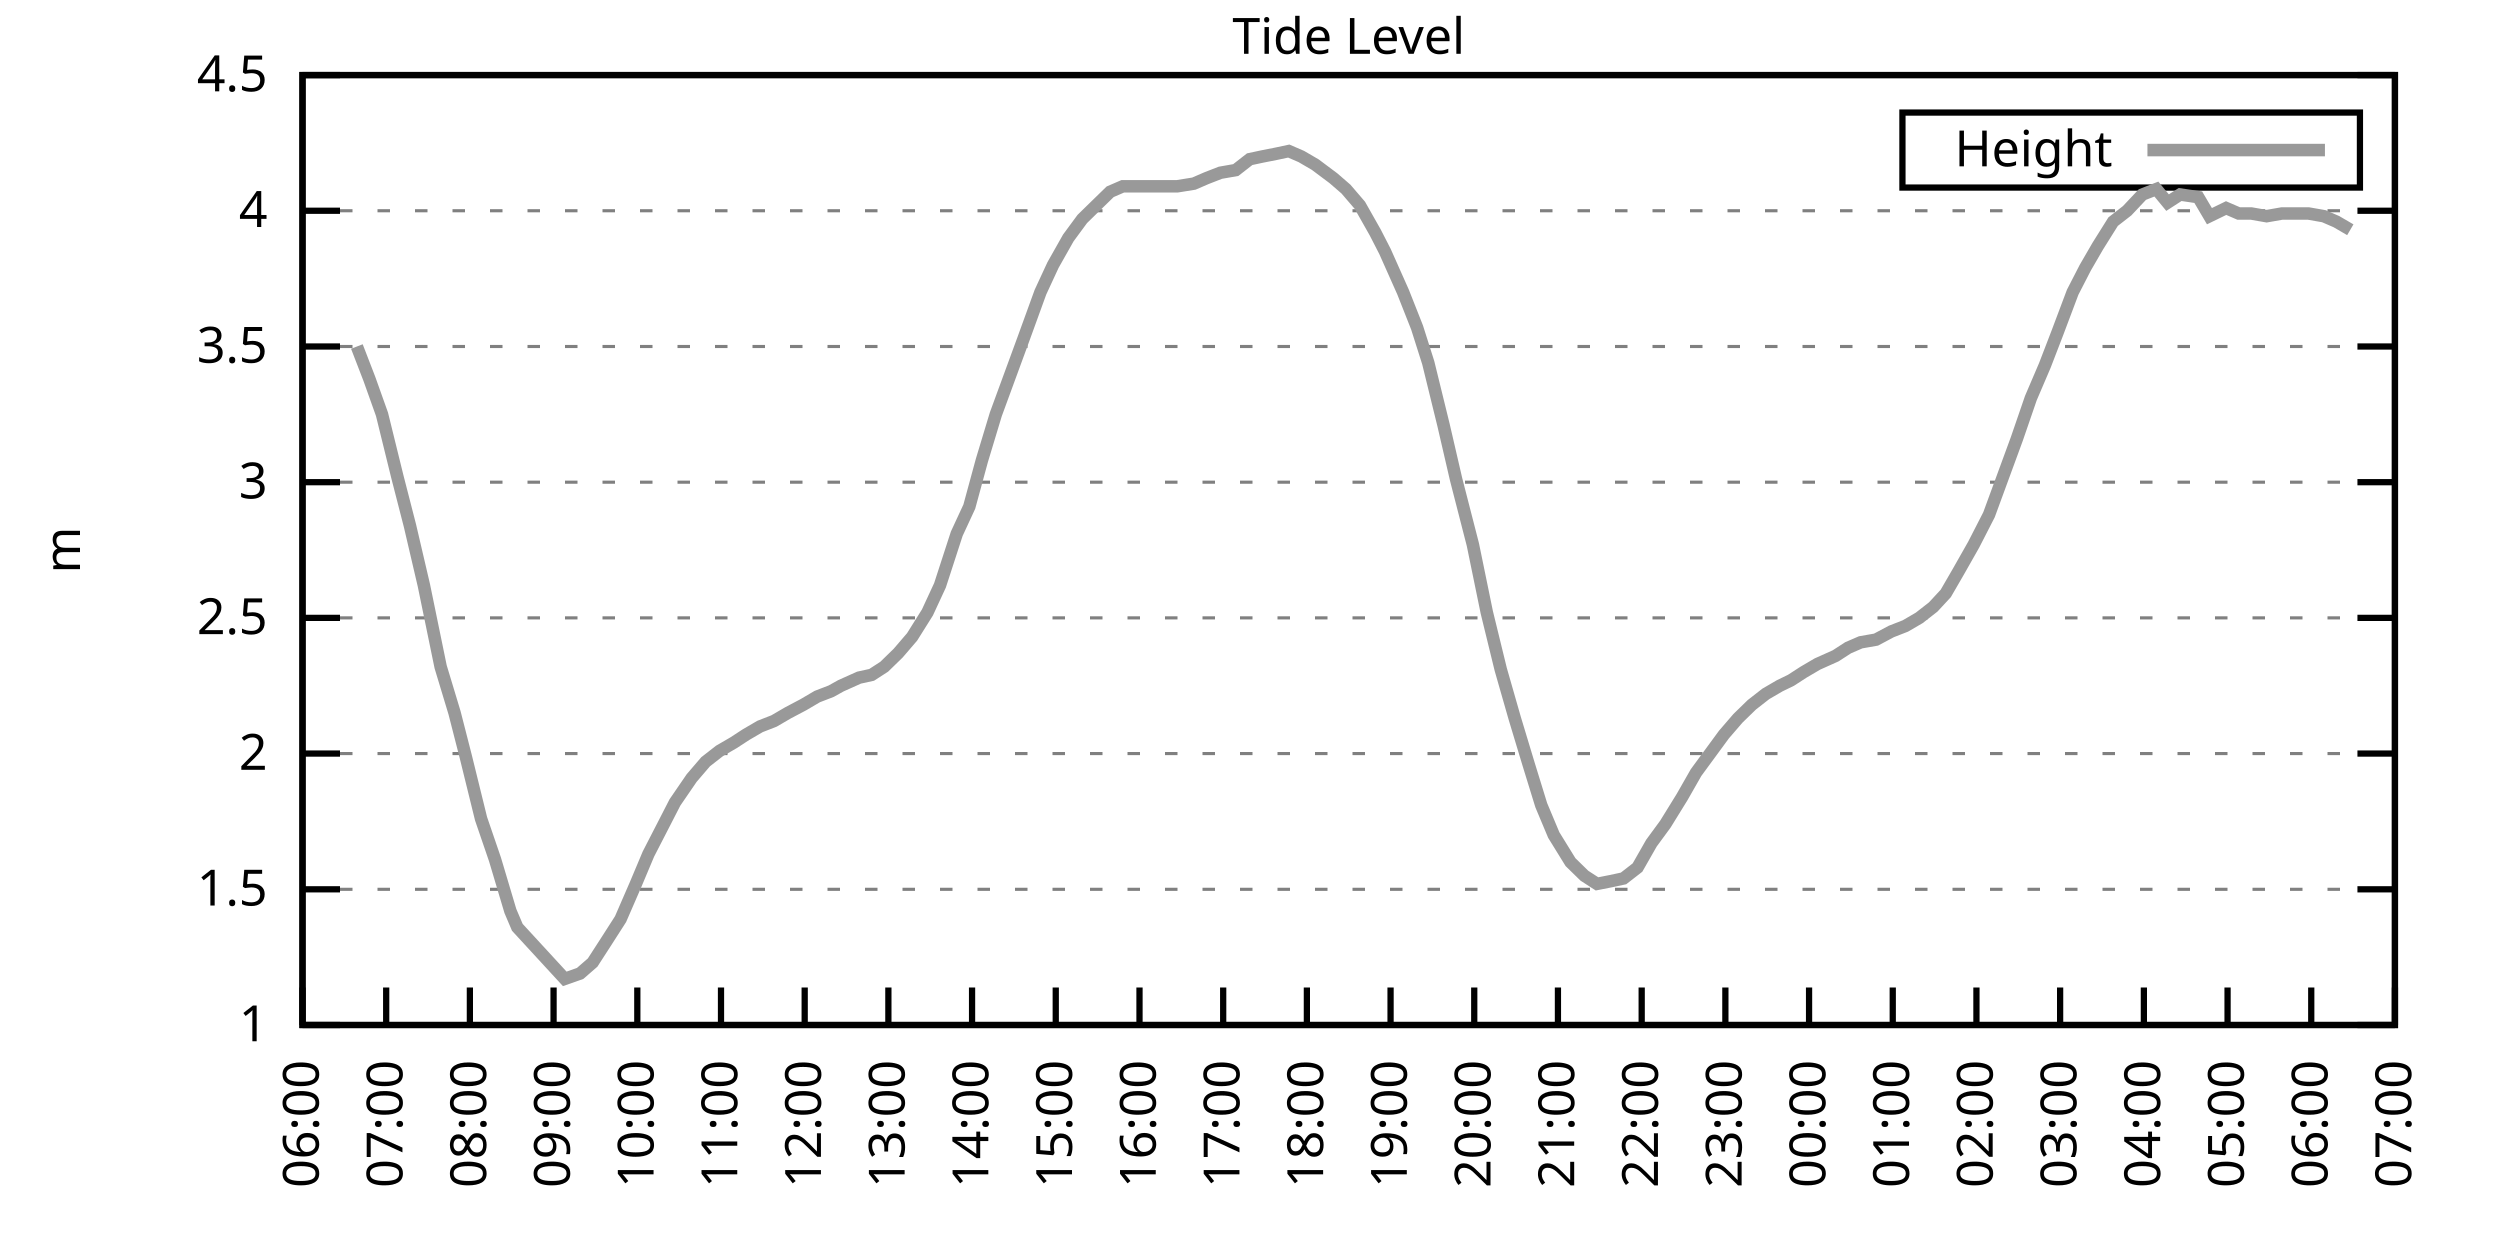
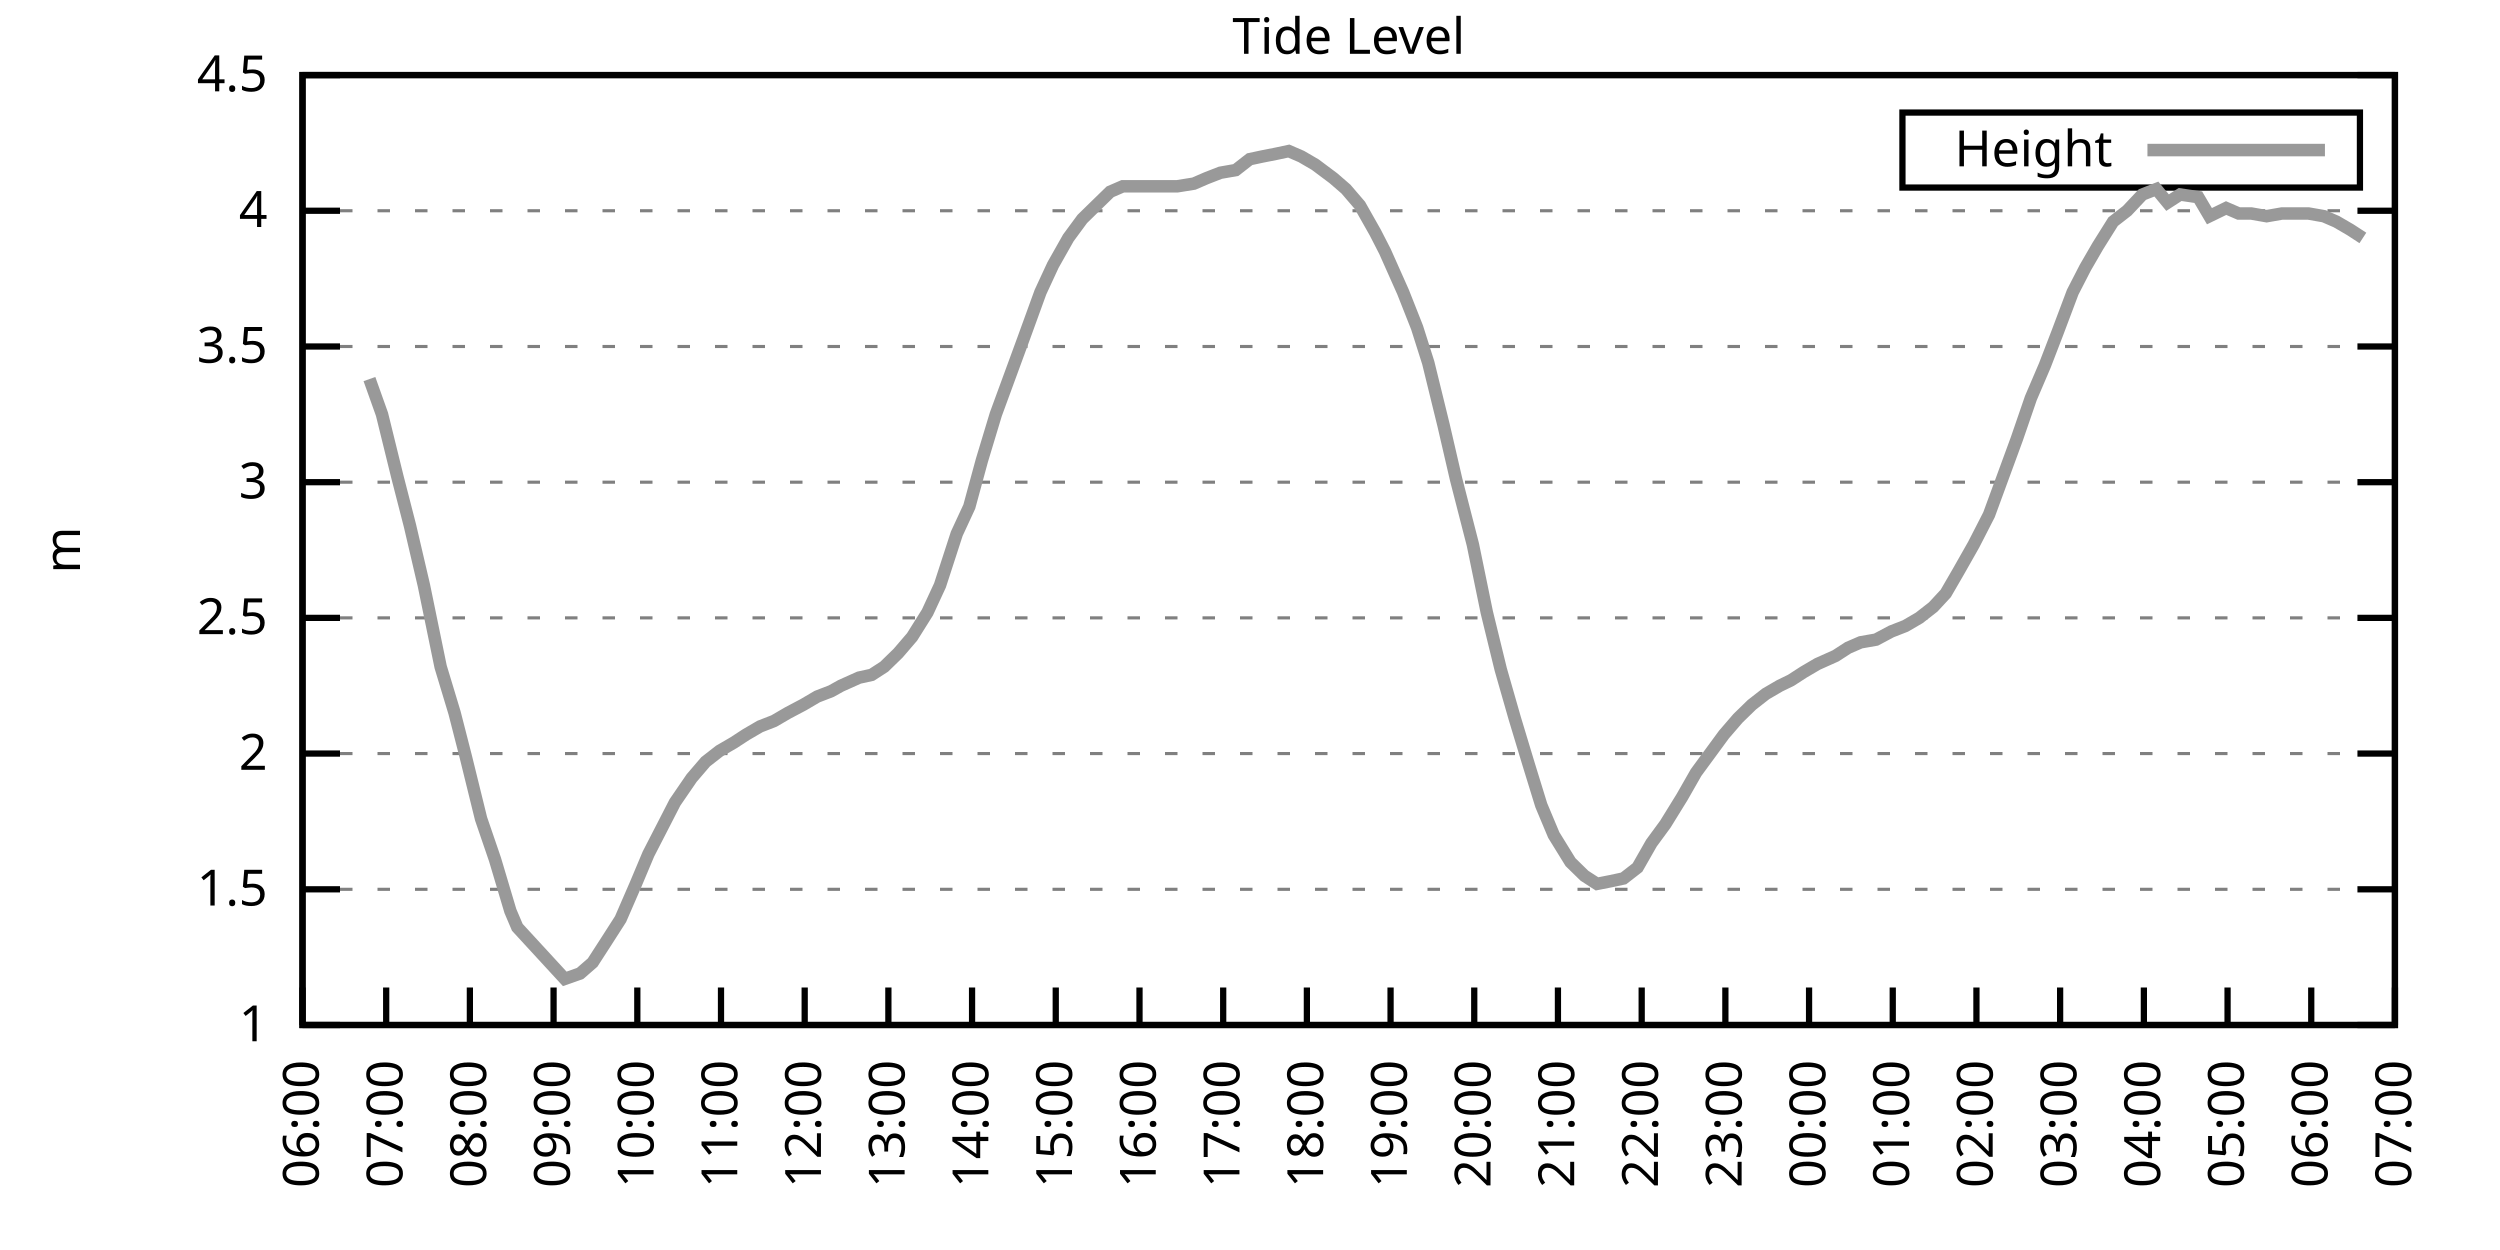
<svg xmlns="http://www.w3.org/2000/svg" xmlns:xlink="http://www.w3.org/1999/xlink" width="400" height="200" viewBox="0 0 400 200">
  <g id="gnuplot_canvas">
    <rect x="0" y="0" width="400" height="200" fill="none" />
    <defs>
      <circle id="gpDot" r="0.5" stroke-width="0.5" stroke="currentColor" />
      <path id="gpPt0" stroke-width="0.333" stroke="currentColor" d="M-1,0 h2 M0,-1 v2" />
      <path id="gpPt1" stroke-width="0.333" stroke="currentColor" d="M-1,-1 L1,1 M1,-1 L-1,1" />
      <path id="gpPt2" stroke-width="0.333" stroke="currentColor" d="M-1,0 L1,0 M0,-1 L0,1 M-1,-1 L1,1 M-1,1 L1,-1" />
      <rect id="gpPt3" stroke-width="0.333" stroke="currentColor" x="-1" y="-1" width="2" height="2" />
      <rect id="gpPt4" stroke-width="0.333" stroke="currentColor" fill="currentColor" x="-1" y="-1" width="2" height="2" />
      <circle id="gpPt5" stroke-width="0.333" stroke="currentColor" cx="0" cy="0" r="1" />
      <use xlink:href="#gpPt5" id="gpPt6" fill="currentColor" stroke="none" />
      <path id="gpPt7" stroke-width="0.333" stroke="currentColor" d="M0,-1.33 L-1.33,0.67 L1.33,0.67 z" />
      <use xlink:href="#gpPt7" id="gpPt8" fill="currentColor" stroke="none" />
      <use xlink:href="#gpPt7" id="gpPt9" stroke="currentColor" transform="rotate(180)" />
      <use xlink:href="#gpPt9" id="gpPt10" fill="currentColor" stroke="none" />
      <use xlink:href="#gpPt3" id="gpPt11" stroke="currentColor" transform="rotate(45)" />
      <use xlink:href="#gpPt11" id="gpPt12" fill="currentColor" stroke="none" />
      <path id="gpPt13" stroke-width="0.333" stroke="currentColor" d="M0,1.330 L1.265,0.411 L0.782,-1.067 L-0.782,-1.076 L-1.265,0.411 z" />
      <use xlink:href="#gpPt13" id="gpPt14" fill="currentColor" stroke="none" />
      <filter id="textbox" filterUnits="objectBoundingBox" x="0" y="0" height="1" width="1">
        <feFlood flood-color="white" flood-opacity="1" result="bgnd" />
        <feComposite in="SourceGraphic" in2="bgnd" operator="atop" />
      </filter>
      <filter id="greybox" filterUnits="objectBoundingBox" x="0" y="0" height="1" width="1">
        <feFlood flood-color="lightgrey" flood-opacity="1" result="grey" />
        <feComposite in="SourceGraphic" in2="grey" operator="atop" />
      </filter>
    </defs>
    <g fill="none" color="white" stroke="currentColor" stroke-width="1.00" stroke-linecap="butt" stroke-linejoin="miter">
</g>
    <g fill="none" color="black" stroke="currentColor" stroke-width="1.00" stroke-linecap="butt" stroke-linejoin="miter">
      <g stroke="none" shape-rendering="crispEdges">
        <polygon fill="rgb(255, 255, 255)" points="48.40,164.00 383.18,164.00 383.18,12.02 48.40,12.02 " />
      </g>
    </g>
    <g fill="none" color="black" stroke="currentColor" stroke-width="1.00" stroke-linecap="butt" stroke-linejoin="miter">
</g>
    <g fill="none" color="black" stroke="black" stroke-width="0.50" stroke-linecap="butt" stroke-linejoin="miter">
</g>
    <g fill="none" color="gray" stroke="currentColor" stroke-width="0.50" stroke-linecap="butt" stroke-linejoin="miter">
      <path stroke="gray" stroke-dasharray="2,4" class="gridline" d="M48.40,164.00 L383.19,164.00  " />
    </g>
    <g fill="none" color="gray" stroke="gray" stroke-width="1.00" stroke-linecap="butt" stroke-linejoin="miter">
</g>
    <g fill="none" color="black" stroke="currentColor" stroke-width="1.00" stroke-linecap="butt" stroke-linejoin="miter">
      <path stroke="black" d="M48.40,164.00 L54.40,164.00 M383.19,164.00 L377.19,164.00  " />
      <g transform="translate(42.80,166.60)" stroke="none" fill="black" font-family="Sans" font-size="8.00" text-anchor="end">
        <text>
          <tspan font-family="Sans"> 1</tspan>
        </text>
      </g>
    </g>
    <g fill="none" color="black" stroke="currentColor" stroke-width="1.00" stroke-linecap="butt" stroke-linejoin="miter">
</g>
    <g fill="none" color="black" stroke="black" stroke-width="0.50" stroke-linecap="butt" stroke-linejoin="miter">
</g>
    <g fill="none" color="gray" stroke="currentColor" stroke-width="0.50" stroke-linecap="butt" stroke-linejoin="miter">
      <path stroke="gray" stroke-dasharray="2,4" class="gridline" d="M48.40,142.29 L383.19,142.29  " />
    </g>
    <g fill="none" color="gray" stroke="gray" stroke-width="1.00" stroke-linecap="butt" stroke-linejoin="miter">
</g>
    <g fill="none" color="black" stroke="currentColor" stroke-width="1.00" stroke-linecap="butt" stroke-linejoin="miter">
      <path stroke="black" d="M48.40,142.29 L54.40,142.29 M383.19,142.29 L377.19,142.29  " />
      <g transform="translate(42.80,144.89)" stroke="none" fill="black" font-family="Sans" font-size="8.00" text-anchor="end">
        <text>
          <tspan font-family="Sans"> 1.5</tspan>
        </text>
      </g>
    </g>
    <g fill="none" color="black" stroke="currentColor" stroke-width="1.00" stroke-linecap="butt" stroke-linejoin="miter">
</g>
    <g fill="none" color="black" stroke="black" stroke-width="0.50" stroke-linecap="butt" stroke-linejoin="miter">
</g>
    <g fill="none" color="gray" stroke="currentColor" stroke-width="0.50" stroke-linecap="butt" stroke-linejoin="miter">
      <path stroke="gray" stroke-dasharray="2,4" class="gridline" d="M48.40,120.57 L383.19,120.57  " />
    </g>
    <g fill="none" color="gray" stroke="gray" stroke-width="1.00" stroke-linecap="butt" stroke-linejoin="miter">
</g>
    <g fill="none" color="black" stroke="currentColor" stroke-width="1.00" stroke-linecap="butt" stroke-linejoin="miter">
      <path stroke="black" d="M48.40,120.57 L54.40,120.57 M383.19,120.57 L377.19,120.57  " />
      <g transform="translate(42.80,123.17)" stroke="none" fill="black" font-family="Sans" font-size="8.00" text-anchor="end">
        <text>
          <tspan font-family="Sans"> 2</tspan>
        </text>
      </g>
    </g>
    <g fill="none" color="black" stroke="currentColor" stroke-width="1.00" stroke-linecap="butt" stroke-linejoin="miter">
</g>
    <g fill="none" color="black" stroke="black" stroke-width="0.50" stroke-linecap="butt" stroke-linejoin="miter">
</g>
    <g fill="none" color="gray" stroke="currentColor" stroke-width="0.50" stroke-linecap="butt" stroke-linejoin="miter">
      <path stroke="gray" stroke-dasharray="2,4" class="gridline" d="M48.40,98.86 L383.19,98.86  " />
    </g>
    <g fill="none" color="gray" stroke="gray" stroke-width="1.00" stroke-linecap="butt" stroke-linejoin="miter">
</g>
    <g fill="none" color="black" stroke="currentColor" stroke-width="1.00" stroke-linecap="butt" stroke-linejoin="miter">
      <path stroke="black" d="M48.40,98.86 L54.40,98.86 M383.19,98.86 L377.19,98.86  " />
      <g transform="translate(42.80,101.46)" stroke="none" fill="black" font-family="Sans" font-size="8.00" text-anchor="end">
        <text>
          <tspan font-family="Sans"> 2.5</tspan>
        </text>
      </g>
    </g>
    <g fill="none" color="black" stroke="currentColor" stroke-width="1.00" stroke-linecap="butt" stroke-linejoin="miter">
</g>
    <g fill="none" color="black" stroke="black" stroke-width="0.50" stroke-linecap="butt" stroke-linejoin="miter">
</g>
    <g fill="none" color="gray" stroke="currentColor" stroke-width="0.50" stroke-linecap="butt" stroke-linejoin="miter">
      <path stroke="gray" stroke-dasharray="2,4" class="gridline" d="M48.40,77.15 L383.19,77.15  " />
    </g>
    <g fill="none" color="gray" stroke="gray" stroke-width="1.00" stroke-linecap="butt" stroke-linejoin="miter">
</g>
    <g fill="none" color="black" stroke="currentColor" stroke-width="1.00" stroke-linecap="butt" stroke-linejoin="miter">
      <path stroke="black" d="M48.40,77.15 L54.40,77.15 M383.19,77.15 L377.19,77.15  " />
      <g transform="translate(42.80,79.75)" stroke="none" fill="black" font-family="Sans" font-size="8.00" text-anchor="end">
        <text>
          <tspan font-family="Sans"> 3</tspan>
        </text>
      </g>
    </g>
    <g fill="none" color="black" stroke="currentColor" stroke-width="1.00" stroke-linecap="butt" stroke-linejoin="miter">
</g>
    <g fill="none" color="black" stroke="black" stroke-width="0.50" stroke-linecap="butt" stroke-linejoin="miter">
</g>
    <g fill="none" color="gray" stroke="currentColor" stroke-width="0.50" stroke-linecap="butt" stroke-linejoin="miter">
      <path stroke="gray" stroke-dasharray="2,4" class="gridline" d="M48.40,55.44 L383.19,55.44  " />
    </g>
    <g fill="none" color="gray" stroke="gray" stroke-width="1.00" stroke-linecap="butt" stroke-linejoin="miter">
</g>
    <g fill="none" color="black" stroke="currentColor" stroke-width="1.00" stroke-linecap="butt" stroke-linejoin="miter">
      <path stroke="black" d="M48.40,55.44 L54.40,55.44 M383.19,55.44 L377.19,55.44  " />
      <g transform="translate(42.80,58.04)" stroke="none" fill="black" font-family="Sans" font-size="8.00" text-anchor="end">
        <text>
          <tspan font-family="Sans"> 3.5</tspan>
        </text>
      </g>
    </g>
    <g fill="none" color="black" stroke="currentColor" stroke-width="1.00" stroke-linecap="butt" stroke-linejoin="miter">
</g>
    <g fill="none" color="black" stroke="black" stroke-width="0.50" stroke-linecap="butt" stroke-linejoin="miter">
</g>
    <g fill="none" color="gray" stroke="currentColor" stroke-width="0.50" stroke-linecap="butt" stroke-linejoin="miter">
      <path stroke="gray" stroke-dasharray="2,4" class="gridline" d="M48.40,33.72 L383.19,33.72  " />
    </g>
    <g fill="none" color="gray" stroke="gray" stroke-width="1.00" stroke-linecap="butt" stroke-linejoin="miter">
</g>
    <g fill="none" color="black" stroke="currentColor" stroke-width="1.00" stroke-linecap="butt" stroke-linejoin="miter">
      <path stroke="black" d="M48.40,33.72 L54.40,33.72 M383.19,33.72 L377.19,33.72  " />
      <g transform="translate(42.80,36.32)" stroke="none" fill="black" font-family="Sans" font-size="8.00" text-anchor="end">
        <text>
          <tspan font-family="Sans"> 4</tspan>
        </text>
      </g>
    </g>
    <g fill="none" color="black" stroke="currentColor" stroke-width="1.00" stroke-linecap="butt" stroke-linejoin="miter">
</g>
    <g fill="none" color="black" stroke="black" stroke-width="0.50" stroke-linecap="butt" stroke-linejoin="miter">
</g>
    <g fill="none" color="gray" stroke="currentColor" stroke-width="0.50" stroke-linecap="butt" stroke-linejoin="miter">
      <path stroke="gray" stroke-dasharray="2,4" class="gridline" d="M48.40,12.01 L383.19,12.01  " />
    </g>
    <g fill="none" color="gray" stroke="gray" stroke-width="1.00" stroke-linecap="butt" stroke-linejoin="miter">
</g>
    <g fill="none" color="black" stroke="currentColor" stroke-width="1.00" stroke-linecap="butt" stroke-linejoin="miter">
      <path stroke="black" d="M48.40,12.01 L54.40,12.01 M383.19,12.01 L377.19,12.01  " />
      <g transform="translate(42.80,14.61)" stroke="none" fill="black" font-family="Sans" font-size="8.00" text-anchor="end">
        <text>
          <tspan font-family="Sans"> 4.5</tspan>
        </text>
      </g>
    </g>
    <g fill="none" color="black" stroke="currentColor" stroke-width="1.00" stroke-linecap="butt" stroke-linejoin="miter">
      <path stroke="black" d="M48.40,164.00 L48.40,158.00  " />
      <g transform="translate(51.00,169.60) rotate(270.00)" stroke="none" fill="black" font-family="Sans" font-size="8.00" text-anchor="end">
        <text>
          <tspan font-family="Sans">06:00</tspan>
        </text>
      </g>
    </g>
    <g fill="none" color="black" stroke="currentColor" stroke-width="1.00" stroke-linecap="butt" stroke-linejoin="miter">
      <path stroke="black" d="M61.79,164.00 L61.79,158.00  " />
      <g transform="translate(64.39,169.60) rotate(270.00)" stroke="none" fill="black" font-family="Sans" font-size="8.00" text-anchor="end">
        <text>
          <tspan font-family="Sans">07:00</tspan>
        </text>
      </g>
    </g>
    <g fill="none" color="black" stroke="currentColor" stroke-width="1.00" stroke-linecap="butt" stroke-linejoin="miter">
      <path stroke="black" d="M75.18,164.00 L75.18,158.00  " />
      <g transform="translate(77.78,169.60) rotate(270.00)" stroke="none" fill="black" font-family="Sans" font-size="8.00" text-anchor="end">
        <text>
          <tspan font-family="Sans">08:00</tspan>
        </text>
      </g>
    </g>
    <g fill="none" color="black" stroke="currentColor" stroke-width="1.00" stroke-linecap="butt" stroke-linejoin="miter">
      <path stroke="black" d="M88.57,164.00 L88.57,158.00  " />
      <g transform="translate(91.17,169.60) rotate(270.00)" stroke="none" fill="black" font-family="Sans" font-size="8.00" text-anchor="end">
        <text>
          <tspan font-family="Sans">09:00</tspan>
        </text>
      </g>
    </g>
    <g fill="none" color="black" stroke="currentColor" stroke-width="1.00" stroke-linecap="butt" stroke-linejoin="miter">
      <path stroke="black" d="M101.97,164.00 L101.97,158.00  " />
      <g transform="translate(104.57,169.60) rotate(270.00)" stroke="none" fill="black" font-family="Sans" font-size="8.00" text-anchor="end">
        <text>
          <tspan font-family="Sans">10:00</tspan>
        </text>
      </g>
    </g>
    <g fill="none" color="black" stroke="currentColor" stroke-width="1.00" stroke-linecap="butt" stroke-linejoin="miter">
      <path stroke="black" d="M115.36,164.00 L115.36,158.00  " />
      <g transform="translate(117.96,169.60) rotate(270.00)" stroke="none" fill="black" font-family="Sans" font-size="8.00" text-anchor="end">
        <text>
          <tspan font-family="Sans">11:00</tspan>
        </text>
      </g>
    </g>
    <g fill="none" color="black" stroke="currentColor" stroke-width="1.00" stroke-linecap="butt" stroke-linejoin="miter">
      <path stroke="black" d="M128.75,164.00 L128.75,158.00  " />
      <g transform="translate(131.35,169.60) rotate(270.00)" stroke="none" fill="black" font-family="Sans" font-size="8.00" text-anchor="end">
        <text>
          <tspan font-family="Sans">12:00</tspan>
        </text>
      </g>
    </g>
    <g fill="none" color="black" stroke="currentColor" stroke-width="1.00" stroke-linecap="butt" stroke-linejoin="miter">
      <path stroke="black" d="M142.14,164.00 L142.14,158.00  " />
      <g transform="translate(144.74,169.60) rotate(270.00)" stroke="none" fill="black" font-family="Sans" font-size="8.00" text-anchor="end">
        <text>
          <tspan font-family="Sans">13:00</tspan>
        </text>
      </g>
    </g>
    <g fill="none" color="black" stroke="currentColor" stroke-width="1.00" stroke-linecap="butt" stroke-linejoin="miter">
      <path stroke="black" d="M155.53,164.00 L155.53,158.00  " />
      <g transform="translate(158.13,169.60) rotate(270.00)" stroke="none" fill="black" font-family="Sans" font-size="8.00" text-anchor="end">
        <text>
          <tspan font-family="Sans">14:00</tspan>
        </text>
      </g>
    </g>
    <g fill="none" color="black" stroke="currentColor" stroke-width="1.00" stroke-linecap="butt" stroke-linejoin="miter">
      <path stroke="black" d="M168.92,164.00 L168.92,158.00  " />
      <g transform="translate(171.52,169.60) rotate(270.00)" stroke="none" fill="black" font-family="Sans" font-size="8.00" text-anchor="end">
        <text>
          <tspan font-family="Sans">15:00</tspan>
        </text>
      </g>
    </g>
    <g fill="none" color="black" stroke="currentColor" stroke-width="1.00" stroke-linecap="butt" stroke-linejoin="miter">
      <path stroke="black" d="M182.32,164.00 L182.32,158.00  " />
      <g transform="translate(184.92,169.60) rotate(270.00)" stroke="none" fill="black" font-family="Sans" font-size="8.00" text-anchor="end">
        <text>
          <tspan font-family="Sans">16:00</tspan>
        </text>
      </g>
    </g>
    <g fill="none" color="black" stroke="currentColor" stroke-width="1.00" stroke-linecap="butt" stroke-linejoin="miter">
      <path stroke="black" d="M195.71,164.00 L195.71,158.00  " />
      <g transform="translate(198.31,169.60) rotate(270.00)" stroke="none" fill="black" font-family="Sans" font-size="8.00" text-anchor="end">
        <text>
          <tspan font-family="Sans">17:00</tspan>
        </text>
      </g>
    </g>
    <g fill="none" color="black" stroke="currentColor" stroke-width="1.00" stroke-linecap="butt" stroke-linejoin="miter">
      <path stroke="black" d="M209.10,164.00 L209.10,158.00  " />
      <g transform="translate(211.70,169.60) rotate(270.00)" stroke="none" fill="black" font-family="Sans" font-size="8.00" text-anchor="end">
        <text>
          <tspan font-family="Sans">18:00</tspan>
        </text>
      </g>
    </g>
    <g fill="none" color="black" stroke="currentColor" stroke-width="1.00" stroke-linecap="butt" stroke-linejoin="miter">
      <path stroke="black" d="M222.49,164.00 L222.49,158.00  " />
      <g transform="translate(225.09,169.60) rotate(270.00)" stroke="none" fill="black" font-family="Sans" font-size="8.00" text-anchor="end">
        <text>
          <tspan font-family="Sans">19:00</tspan>
        </text>
      </g>
    </g>
    <g fill="none" color="black" stroke="currentColor" stroke-width="1.00" stroke-linecap="butt" stroke-linejoin="miter">
      <path stroke="black" d="M235.88,164.00 L235.88,158.00  " />
      <g transform="translate(238.48,169.60) rotate(270.00)" stroke="none" fill="black" font-family="Sans" font-size="8.00" text-anchor="end">
        <text>
          <tspan font-family="Sans">20:00</tspan>
        </text>
      </g>
    </g>
    <g fill="none" color="black" stroke="currentColor" stroke-width="1.00" stroke-linecap="butt" stroke-linejoin="miter">
      <path stroke="black" d="M249.27,164.00 L249.27,158.00  " />
      <g transform="translate(251.87,169.60) rotate(270.00)" stroke="none" fill="black" font-family="Sans" font-size="8.00" text-anchor="end">
        <text>
          <tspan font-family="Sans">21:00</tspan>
        </text>
      </g>
    </g>
    <g fill="none" color="black" stroke="currentColor" stroke-width="1.00" stroke-linecap="butt" stroke-linejoin="miter">
      <path stroke="black" d="M262.67,164.00 L262.67,158.00  " />
      <g transform="translate(265.27,169.60) rotate(270.00)" stroke="none" fill="black" font-family="Sans" font-size="8.00" text-anchor="end">
        <text>
          <tspan font-family="Sans">22:00</tspan>
        </text>
      </g>
    </g>
    <g fill="none" color="black" stroke="currentColor" stroke-width="1.00" stroke-linecap="butt" stroke-linejoin="miter">
      <path stroke="black" d="M276.06,164.00 L276.06,158.00  " />
      <g transform="translate(278.66,169.60) rotate(270.00)" stroke="none" fill="black" font-family="Sans" font-size="8.00" text-anchor="end">
        <text>
          <tspan font-family="Sans">23:00</tspan>
        </text>
      </g>
    </g>
    <g fill="none" color="black" stroke="currentColor" stroke-width="1.00" stroke-linecap="butt" stroke-linejoin="miter">
      <path stroke="black" d="M289.45,164.00 L289.45,158.00  " />
      <g transform="translate(292.05,169.60) rotate(270.00)" stroke="none" fill="black" font-family="Sans" font-size="8.00" text-anchor="end">
        <text>
          <tspan font-family="Sans">00:00</tspan>
        </text>
      </g>
    </g>
    <g fill="none" color="black" stroke="currentColor" stroke-width="1.00" stroke-linecap="butt" stroke-linejoin="miter">
      <path stroke="black" d="M302.84,164.00 L302.84,158.00  " />
      <g transform="translate(305.44,169.60) rotate(270.00)" stroke="none" fill="black" font-family="Sans" font-size="8.00" text-anchor="end">
        <text>
          <tspan font-family="Sans">01:00</tspan>
        </text>
      </g>
    </g>
    <g fill="none" color="black" stroke="currentColor" stroke-width="1.00" stroke-linecap="butt" stroke-linejoin="miter">
      <path stroke="black" d="M316.23,164.00 L316.23,158.00  " />
      <g transform="translate(318.83,169.60) rotate(270.00)" stroke="none" fill="black" font-family="Sans" font-size="8.00" text-anchor="end">
        <text>
          <tspan font-family="Sans">02:00</tspan>
        </text>
      </g>
    </g>
    <g fill="none" color="black" stroke="currentColor" stroke-width="1.00" stroke-linecap="butt" stroke-linejoin="miter">
      <path stroke="black" d="M329.62,164.00 L329.62,158.00  " />
      <g transform="translate(332.22,169.60) rotate(270.00)" stroke="none" fill="black" font-family="Sans" font-size="8.00" text-anchor="end">
        <text>
          <tspan font-family="Sans">03:00</tspan>
        </text>
      </g>
    </g>
    <g fill="none" color="black" stroke="currentColor" stroke-width="1.00" stroke-linecap="butt" stroke-linejoin="miter">
      <path stroke="black" d="M343.02,164.00 L343.02,158.00  " />
      <g transform="translate(345.62,169.60) rotate(270.00)" stroke="none" fill="black" font-family="Sans" font-size="8.00" text-anchor="end">
        <text>
          <tspan font-family="Sans">04:00</tspan>
        </text>
      </g>
    </g>
    <g fill="none" color="black" stroke="currentColor" stroke-width="1.00" stroke-linecap="butt" stroke-linejoin="miter">
      <path stroke="black" d="M356.41,164.00 L356.41,158.00  " />
      <g transform="translate(359.01,169.60) rotate(270.00)" stroke="none" fill="black" font-family="Sans" font-size="8.00" text-anchor="end">
        <text>
          <tspan font-family="Sans">05:00</tspan>
        </text>
      </g>
    </g>
    <g fill="none" color="black" stroke="currentColor" stroke-width="1.00" stroke-linecap="butt" stroke-linejoin="miter">
      <path stroke="black" d="M369.80,164.00 L369.80,158.00  " />
      <g transform="translate(372.40,169.60) rotate(270.00)" stroke="none" fill="black" font-family="Sans" font-size="8.00" text-anchor="end">
        <text>
          <tspan font-family="Sans">06:00</tspan>
        </text>
      </g>
    </g>
    <g fill="none" color="black" stroke="currentColor" stroke-width="1.00" stroke-linecap="butt" stroke-linejoin="miter">
      <path stroke="black" d="M383.19,164.00 L383.19,158.00  " />
      <g transform="translate(385.79,169.60) rotate(270.00)" stroke="none" fill="black" font-family="Sans" font-size="8.00" text-anchor="end">
        <text>
          <tspan font-family="Sans">07:00</tspan>
        </text>
      </g>
    </g>
    <g fill="none" color="black" stroke="currentColor" stroke-width="1.00" stroke-linecap="butt" stroke-linejoin="miter">
</g>
    <g fill="none" color="black" stroke="currentColor" stroke-width="1.00" stroke-linecap="butt" stroke-linejoin="miter">
      <path stroke="black" d="M48.40,12.01 L48.40,164.00 L383.19,164.00 L383.19,12.01 L48.40,12.01 Z  " />
    </g>
    <g fill="none" color="black" stroke="currentColor" stroke-width="1.00" stroke-linecap="butt" stroke-linejoin="miter">
</g>
    <g fill="none" color="black" stroke="currentColor" stroke-width="1.00" stroke-linecap="butt" stroke-linejoin="miter">
      <path stroke="black" d="M304.39,30.01 L304.39,18.01 L377.59,18.01 L377.59,30.01 L304.39,30.01 Z  " />
    </g>
    <g id="Tide_level_plot_1">
      <g fill="none" color="white" stroke="black" stroke-width="2.00" stroke-linecap="butt" stroke-linejoin="miter">
</g>
      <g fill="none" color="black" stroke="currentColor" stroke-width="2.00" stroke-linecap="butt" stroke-linejoin="miter">
        <g transform="translate(337.99,26.61)" stroke="none" fill="black" font-family="Sans" font-size="8.00" text-anchor="end">
          <text>
            <tspan font-family="Sans">Height</tspan>
          </text>
        </g>
      </g>
      <g fill="none" color="black" stroke="currentColor" stroke-width="2.00" stroke-linecap="butt" stroke-linejoin="miter">
-         <path stroke="rgb(153, 153, 153)" d="M343.59,24.01 L371.99,24.01 M57.10,55.44 L59.11,60.65 L61.12,66.29 L63.58,76.28 L65.59,84.10 L67.82,93.65   L70.50,106.68 L72.73,114.06 L74.51,121.01 L76.97,131.00 L79.20,137.51 L81.66,145.76 L82.77,148.37 L90.36,156.62   L92.82,155.75 L94.82,154.01 L97.06,150.54 L99.29,147.06 L101.74,141.42 L103.75,136.64 L106.21,131.86 L107.99,128.39   L110.67,124.48 L112.90,121.88 L115.13,120.14 L117.37,118.84 L119.38,117.53 L121.61,116.23 L123.84,115.36 L126.07,114.06   L128.53,112.76 L130.76,111.45 L132.99,110.59 L134.55,109.72 L137.45,108.42 L139.46,107.98 L141.47,106.68 L143.70,104.51   L145.94,101.90 L148.39,97.99 L150.40,93.65 L153.08,85.40 L155.09,81.06 L157.10,73.67 L159.33,66.29 L161.56,60.21   L163.79,54.13 L166.47,46.75 L168.48,42.41 L170.93,38.07 L173.17,35.03 L174.95,33.29 L177.63,30.68 L179.64,29.81   L182.09,29.81 L184.32,29.81 L186.33,29.81 L188.34,29.81 L191.02,29.38 L193.03,28.51 L195.26,27.64 L197.72,27.21   L199.95,25.47 L201.96,25.04 L204.19,24.60 L206.20,24.17 L208.21,25.04 L210.44,26.34 L213.34,28.51 L215.35,30.25   L217.58,32.85 L220.04,37.20 L221.60,40.24 L224.50,46.75 L226.73,52.40 L228.52,58.04 L230.97,68.03 L232.98,76.71   L235.66,87.14 L237.89,97.99 L240.12,107.11 L242.36,114.93 L244.59,122.31 L246.60,128.83 L248.60,133.60 L251.28,137.94   L253.51,140.12 L255.52,141.42 L257.76,140.98 L259.76,140.55 L262.00,138.81 L264.23,134.90 L266.46,131.86 L269.14,127.52   L271.37,123.61 L273.60,120.57 L275.83,117.53 L278.07,114.93 L280.30,112.76 L282.53,111.02 L284.76,109.72 L286.55,108.85   L288.56,107.55 L290.79,106.24 L293.69,104.94 L295.70,103.64 L297.71,102.77 L300.16,102.34 L302.62,101.03 L304.85,100.16   L307.08,98.86 L309.31,97.12 L311.32,94.95 L313.33,91.48 L315.79,87.14 L318.24,82.36 L320.47,76.28 L322.70,70.20   L324.94,63.69 L327.17,58.48 L329.18,53.26 L331.63,46.75 L333.64,42.84 L335.65,39.37 L338.10,35.46 L340.34,33.72   L342.79,31.12 L345.02,30.25 L346.81,32.42 L348.82,31.12 L351.72,31.55 L353.51,34.59 L356.18,33.29 L358.19,34.16   L360.20,34.16 L362.66,34.59 L365.11,34.16 L367.34,34.16 L369.35,34.16 L371.81,34.59 L373.82,35.46 L376.05,36.76    " />
+         <path stroke="rgb(153, 153, 153)" d="M343.59,24.01 L371.99,24.01 M59.11,60.65 L61.12,66.29 L63.58,76.28 L65.59,84.10 L67.82,93.65 L70.50,106.68   L72.73,114.06 L74.51,121.01 L76.97,131.00 L79.20,137.51 L81.66,145.76 L82.77,148.37 L90.36,156.62 L92.82,155.75   L94.82,154.01 L97.06,150.54 L99.29,147.06 L101.74,141.42 L103.75,136.64 L106.21,131.86 L107.99,128.39 L110.67,124.48   L112.90,121.88 L115.13,120.14 L117.37,118.84 L119.38,117.53 L121.61,116.23 L123.84,115.36 L126.07,114.06 L128.53,112.76   L130.76,111.45 L132.99,110.59 L134.55,109.72 L137.45,108.42 L139.46,107.98 L141.47,106.68 L143.70,104.51 L145.94,101.90   L148.39,97.99 L150.40,93.65 L153.08,85.40 L155.09,81.06 L157.10,73.67 L159.33,66.29 L161.56,60.21 L163.79,54.13   L166.47,46.75 L168.48,42.41 L170.93,38.07 L173.17,35.03 L174.95,33.29 L177.63,30.68 L179.64,29.81 L182.09,29.81   L184.32,29.81 L186.33,29.81 L188.34,29.81 L191.02,29.38 L193.03,28.51 L195.26,27.64 L197.72,27.21 L199.95,25.47   L201.96,25.04 L204.19,24.60 L206.20,24.17 L208.21,25.04 L210.44,26.34 L213.34,28.51 L215.35,30.25 L217.58,32.85   L220.04,37.20 L221.60,40.24 L224.50,46.75 L226.73,52.40 L228.52,58.04 L230.97,68.03 L232.98,76.71 L235.66,87.14   L237.89,97.99 L240.12,107.11 L242.36,114.93 L244.59,122.31 L246.60,128.83 L248.60,133.60 L251.28,137.94 L253.51,140.12   L255.52,141.42 L257.76,140.98 L259.76,140.55 L262.00,138.81 L264.23,134.90 L266.46,131.86 L269.14,127.52 L271.37,123.61   L273.60,120.57 L275.83,117.53 L278.07,114.93 L280.30,112.76 L282.53,111.02 L284.76,109.72 L286.55,108.85 L288.56,107.55   L290.79,106.24 L293.69,104.94 L295.70,103.64 L297.71,102.77 L300.16,102.34 L302.62,101.03 L304.85,100.16 L307.08,98.86   L309.31,97.12 L311.32,94.95 L313.33,91.48 L315.79,87.14 L318.24,82.36 L320.47,76.28 L322.70,70.20 L324.94,63.69   L327.17,58.48 L329.18,53.26 L331.63,46.75 L333.64,42.84 L335.65,39.37 L338.10,35.46 L340.34,33.72 L342.79,31.12   L345.02,30.25 L346.81,32.42 L348.82,31.12 L351.72,31.55 L353.51,34.59 L356.18,33.29 L358.19,34.16 L360.20,34.16   L362.66,34.59 L365.11,34.16 L367.34,34.16 L369.35,34.16 L371.81,34.59 L373.82,35.46 L376.05,36.76 L378.06,38.07    " />
      </g>
    </g>
    <g fill="none" color="black" stroke="currentColor" stroke-width="2.00" stroke-linecap="butt" stroke-linejoin="miter">
</g>
    <g fill="none" color="black" stroke="black" stroke-width="1.00" stroke-linecap="butt" stroke-linejoin="miter">
</g>
    <g fill="none" color="black" stroke="currentColor" stroke-width="1.00" stroke-linecap="butt" stroke-linejoin="miter">
      <path stroke="black" d="M48.40,12.01 L48.40,164.00 L383.19,164.00 L383.19,12.01 L48.40,12.01 Z  " />
      <g transform="translate(12.80,88.01) rotate(270.00)" stroke="none" fill="black" font-family="Sans" font-size="8.00" text-anchor="middle">
        <text>
          <tspan font-family="Sans">m</tspan>
        </text>
      </g>
    </g>
    <g fill="none" color="black" stroke="currentColor" stroke-width="1.00" stroke-linecap="butt" stroke-linejoin="miter">
</g>
    <g fill="none" color="black" stroke="currentColor" stroke-width="1.00" stroke-linecap="butt" stroke-linejoin="miter">
      <g transform="translate(215.79,8.61)" stroke="none" fill="black" font-family="Sans" font-size="8.00" text-anchor="middle">
        <text>
          <tspan font-family="Sans">Tide Level</tspan>
        </text>
      </g>
    </g>
    <g fill="none" color="black" stroke="currentColor" stroke-width="1.00" stroke-linecap="butt" stroke-linejoin="miter">
</g>
  </g>
</svg>
